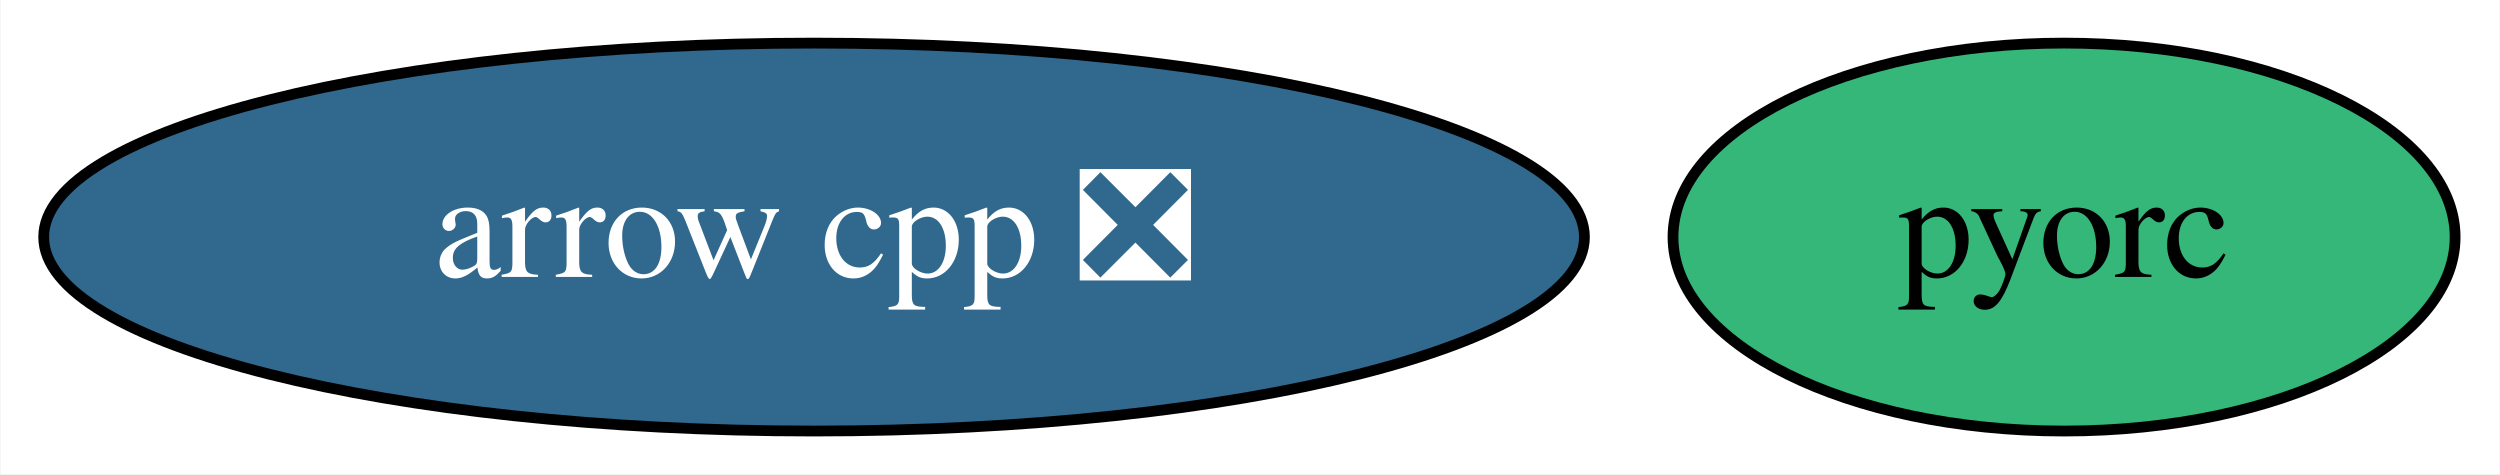
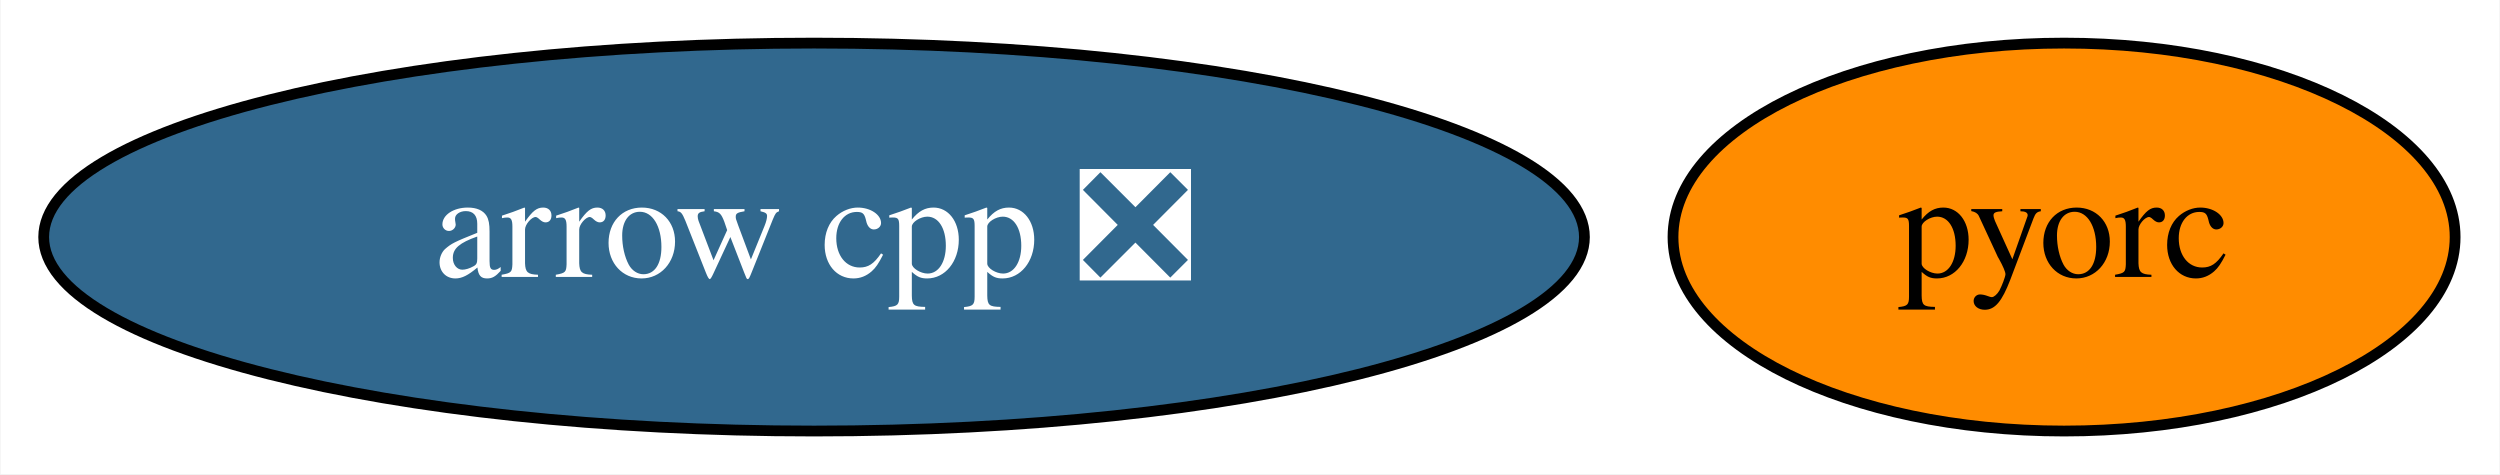
<svg xmlns="http://www.w3.org/2000/svg" xmlns:xlink="http://www.w3.org/1999/xlink" width="232pt" height="44pt" viewBox="0.00 0.00 231.89 44.00">
  <g id="graph0" class="graph" transform="scale(1 1) rotate(0) translate(4 40)">
    <polygon fill="white" stroke="transparent" points="-4,4 -4,-40 227.89,-40 227.89,4 -4,4" />
    <g id="node1" class="node">
      <g id="a_node1">
        <a xlink:href="https://github.com/conda-forge/arrow-cpp-feedstock/pull/641" xlink:title="arrow cpp ❎">
          <ellipse fill="#31688e" stroke="black" cx="71.49" cy="-18" rx="71.49" ry="18" />
          <text text-anchor="middle" x="71.49" y="-14.3" font-family="Times,serif" font-size="14.00" fill="white">arrow cpp ❎</text>
        </a>
      </g>
    </g>
    <g id="node2" class="node">
      <g id="a_node2">
        <a xlink:href="https://github.com/conda-forge/pyorc-feedstock" xlink:title="pyorc">
-           <ellipse fill="#35b779" stroke="black" cx="187.49" cy="-18" rx="36.29" ry="18" />
+           <ellipse fill="#ff8c00" stroke="black" cx="187.49" cy="-18" rx="36.29" ry="18" />
          <text text-anchor="middle" x="187.49" y="-14.3" font-family="Times,serif" font-size="14.00">pyorc</text>
        </a>
      </g>
    </g>
  </g>
</svg>
